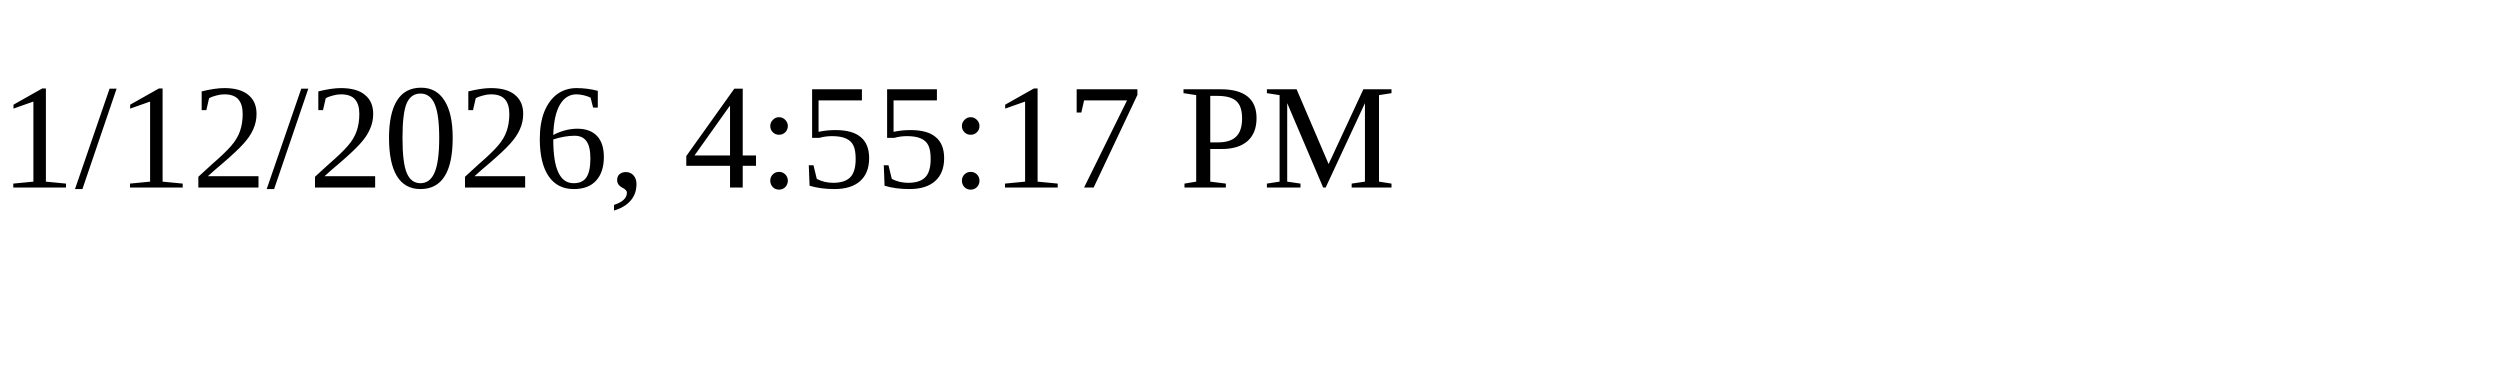
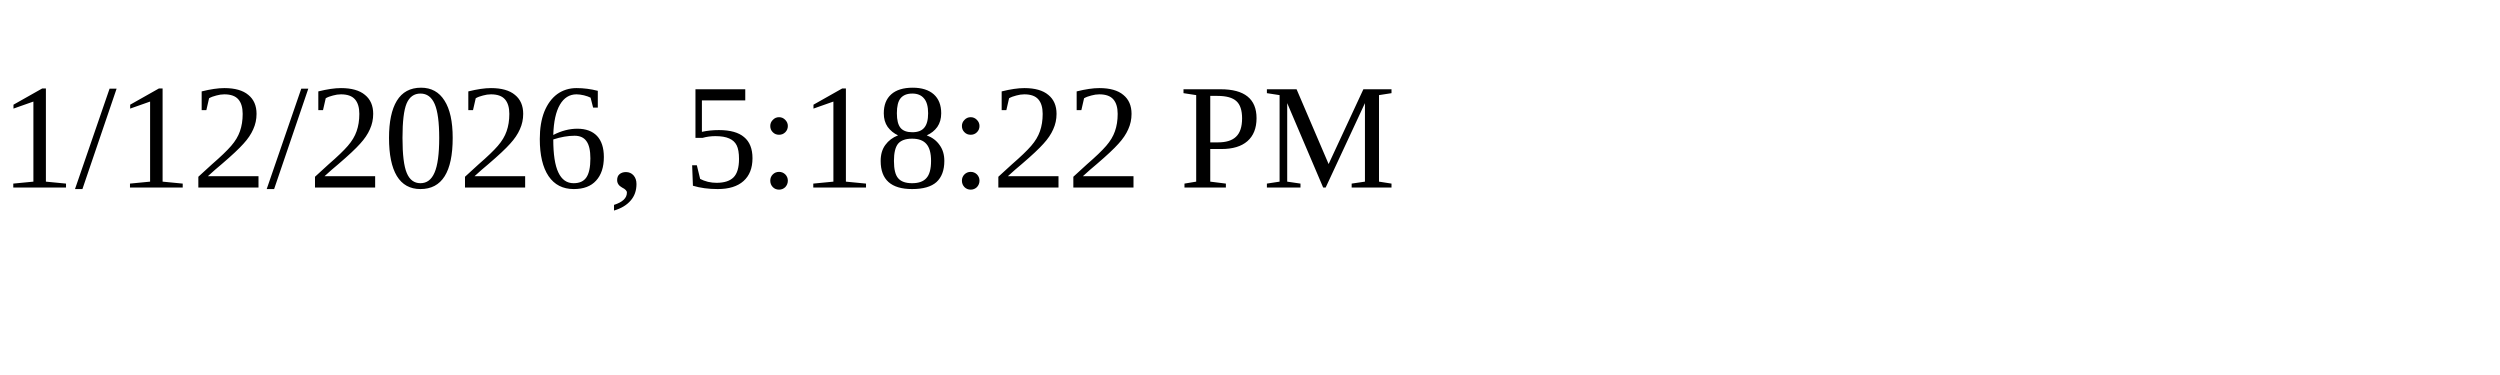
<svg xmlns="http://www.w3.org/2000/svg" height="30" width="200">
-   <text x="0" y="15">1/12/2026, 4:55:17 PM</text>
+   <text x="0" y="15">1/12/2026, 5:18:22 PM</text>
</svg>
